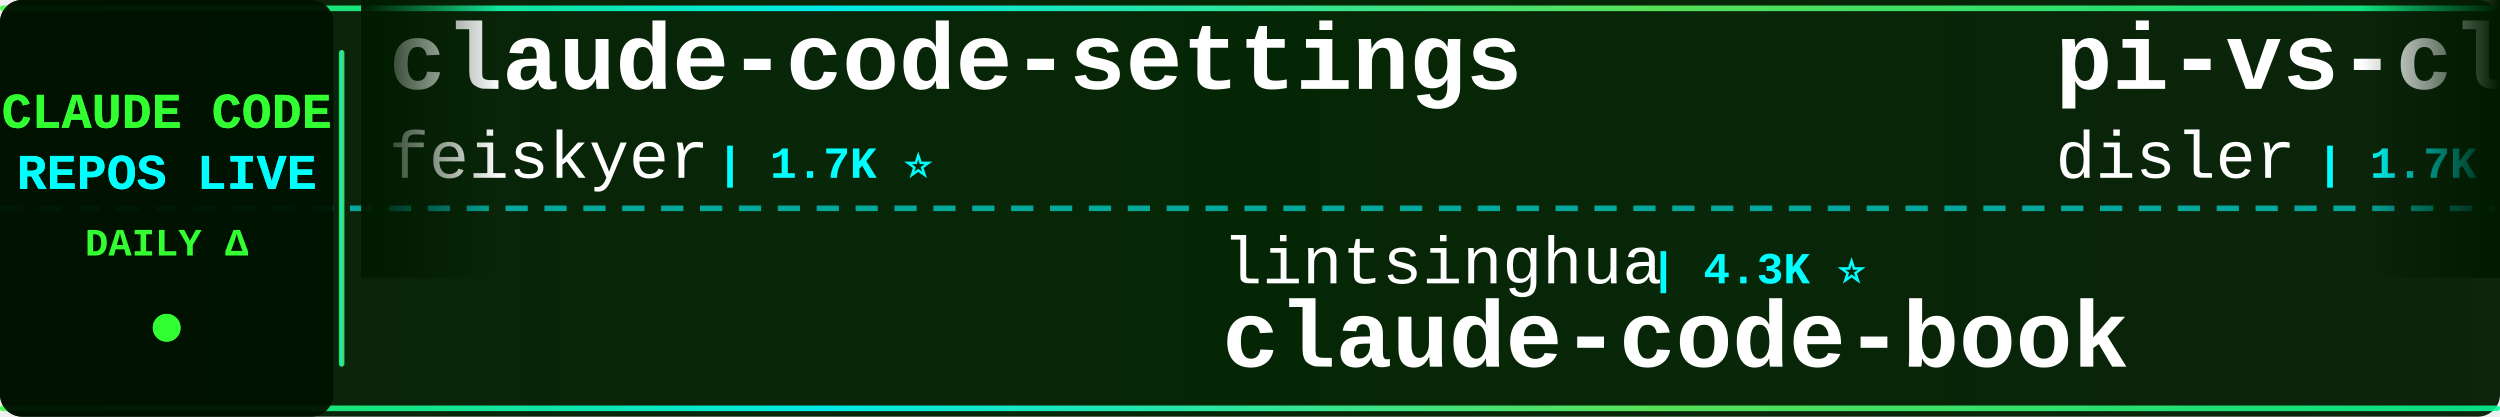
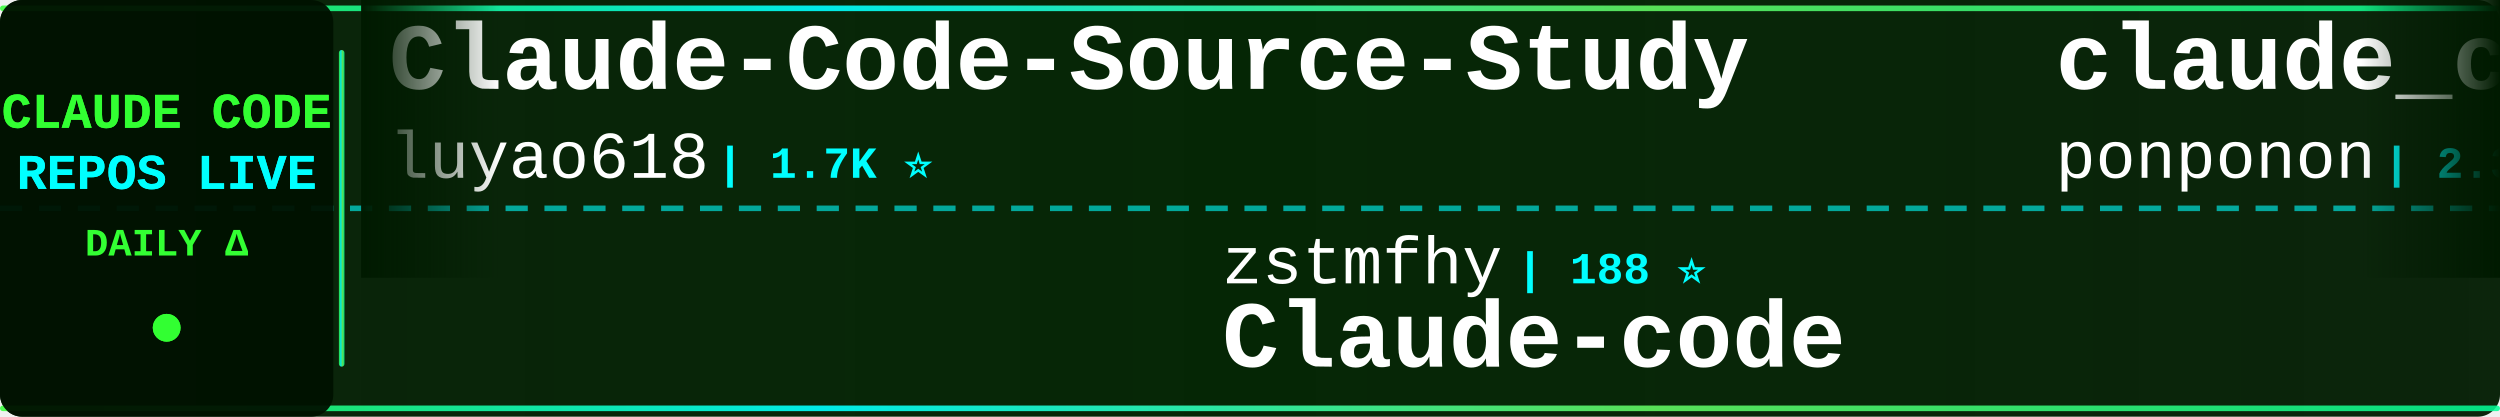
<svg xmlns="http://www.w3.org/2000/svg" width="900" height="150">
  <defs>
    <linearGradient id="tickerBg" x1="0%" y1="0%" x2="100%" y2="0%">
      <stop offset="0%" style="stop-color:#001a00;stop-opacity:0.95" />
      <stop offset="50%" style="stop-color:#002200;stop-opacity:0.98" />
      <stop offset="100%" style="stop-color:#001a00;stop-opacity:0.95" />
    </linearGradient>
    <linearGradient id="borderGrad" x1="0%" y1="0%" x2="100%" y2="0%">
      <stop offset="0%" style="stop-color:#33ff33;stop-opacity:0.85">
        <animate attributeName="stop-opacity" values="0.85;1;0.85" dur="2s" repeatCount="indefinite" />
      </stop>
      <stop offset="33%" style="stop-color:#00ffff;stop-opacity:0.9">
        <animate attributeName="stop-opacity" values="0.9;1;0.9" dur="2.2s" repeatCount="indefinite" />
      </stop>
      <stop offset="66%" style="stop-color:#66ff66;stop-opacity:0.85">
        <animate attributeName="stop-opacity" values="0.85;1;0.85" dur="1.8s" repeatCount="indefinite" />
      </stop>
      <stop offset="100%" style="stop-color:#00ff99;stop-opacity:0.85">
        <animate attributeName="stop-opacity" values="0.85;1;0.85" dur="2s" repeatCount="indefinite" />
      </stop>
    </linearGradient>
    <filter id="textGlow">
      <feGaussianBlur stdDeviation="0.1" result="coloredBlur" />
      <feMerge>
        <feMergeNode in="coloredBlur" />
        <feMergeNode in="SourceGraphic" />
      </feMerge>
    </filter>
    <filter id="metricGlow">
      <feGaussianBlur stdDeviation="0.2" result="coloredBlur" />
      <feMerge>
        <feMergeNode in="coloredBlur" />
        <feMergeNode in="SourceGraphic" />
      </feMerge>
    </filter>
    <linearGradient id="leftFade" x1="0%" y1="0%" x2="100%" y2="0%">
      <stop offset="0%" style="stop-color:#001a00;stop-opacity:1" />
      <stop offset="100%" style="stop-color:#001a00;stop-opacity:0" />
    </linearGradient>
    <linearGradient id="rightFade" x1="0%" y1="0%" x2="100%" y2="0%">
      <stop offset="0%" style="stop-color:#001a00;stop-opacity:0" />
      <stop offset="100%" style="stop-color:#001a00;stop-opacity:1" />
    </linearGradient>
  </defs>
  <rect width="900" height="150" fill="url(#tickerBg)" rx="8" />
  <rect x="0" y="2" width="900" height="2" fill="url(#borderGrad)" rx="1" />
  <rect x="0" y="146" width="900" height="2" fill="url(#borderGrad)" rx="1" />
  <line x1="0" y1="75" x2="900" y2="75" stroke="#00ffff" stroke-width="2" stroke-dasharray="8 6" opacity="0.6" />
  <rect x="0" y="0" width="120" height="150" fill="#001100" opacity="0.95" rx="8" />
  <text x="60" y="46" font-family="'Courier New', monospace" font-size="18" font-weight="bold" fill="#33ff33" text-anchor="middle" filter="url(#textGlow)">
    CLAUDE CODE
  </text>
  <text x="60" y="68" font-family="'Courier New', monospace" font-size="18" font-weight="bold" fill="#00ffff" text-anchor="middle" filter="url(#textGlow)">
    REPOS LIVE
  </text>
  <text x="60" y="92" font-family="'Courier New', monospace" font-size="14" font-weight="bold" fill="#33ff33" text-anchor="middle">
    DAILY Δ
  </text>
  <circle cx="60" cy="118" r="5" fill="#33ff33" filter="url(#metricGlow)">
    <animate attributeName="r" values="4;6;4" dur="1.5s" repeatCount="indefinite" />
    <animate attributeName="opacity" values="0.6;1;0.6" dur="1.5s" repeatCount="indefinite" />
  </circle>
  <rect x="122" y="18" width="2" height="114" fill="url(#borderGrad)" rx="1" />
  <clipPath id="tickerClip">
    <rect x="130" y="0" width="770" height="150" />
  </clipPath>
  <g clip-path="url(#tickerClip)">
    <g id="tickerItems">
      <animateTransform attributeName="transform" attributeType="XML" type="translate" from="0 0" to="-3000 0" dur="54s" repeatCount="indefinite" />
      <g transform="translate(0, 0)">
-         <text x="140" y="32" font-family="'Courier New', monospace" font-size="34" font-weight="bold" fill="#ffffff">claude-code-settings</text>
-         <text x="140" y="64" font-family="'Courier New', monospace" font-size="24" font-weight="normal" fill="#ffffff" opacity="1.0">feiskyer</text>
+         <text x="140" y="32" font-family="'Courier New', monospace" font-size="34" font-weight="bold" fill="#ffffff">Claude-Code-Source-Study</text>
+         <text x="140" y="64" font-family="'Courier New', monospace" font-size="24" font-weight="normal" fill="#ffffff" opacity="1.0">luyao618</text>
        <text x="258" y="64" font-family="'Courier New', monospace" font-size="16" font-weight="bold" fill="#00ffff"> | 1.7K ⭐</text>
      </g>
      <g transform="translate(300, 0)">
-         <text x="140" y="102" font-family="'Courier New', monospace" font-size="24" font-weight="normal" fill="#ffffff" opacity="1.0">lintsinghua</text>
-         <text x="294" y="102" font-family="'Courier New', monospace" font-size="16" font-weight="bold" fill="#00ffff"> | 4.3K ⭐</text>
-         <text x="140" y="132" font-family="'Courier New', monospace" font-size="34" font-weight="bold" fill="#ffffff">claude-code-book</text>
+         <text x="140" y="102" font-family="'Courier New', monospace" font-size="24" font-weight="normal" fill="#ffffff" opacity="1.0">zstmfhy</text>
+         <text x="246" y="102" font-family="'Courier New', monospace" font-size="16" font-weight="bold" fill="#00ffff"> | 188 ⭐</text>
+         <text x="140" y="132" font-family="'Courier New', monospace" font-size="34" font-weight="bold" fill="#ffffff">Claude-code</text>
      </g>
      <g transform="translate(600, 0)">
-         <text x="140" y="32" font-family="'Courier New', monospace" font-size="34" font-weight="bold" fill="#ffffff">pi-vs-claude-code</text>
-         <text x="140" y="64" font-family="'Courier New', monospace" font-size="24" font-weight="normal" fill="#ffffff" opacity="1.0">disler</text>
-         <text x="234" y="64" font-family="'Courier New', monospace" font-size="16" font-weight="bold" fill="#00ffff"> | 1.7K ⭐</text>
+         <text x="140" y="32" font-family="'Courier New', monospace" font-size="34" font-weight="bold" fill="#ffffff">claude_code_src</text>
+         <text x="140" y="64" font-family="'Courier New', monospace" font-size="24" font-weight="normal" fill="#ffffff" opacity="1.0">ponponon</text>
+         <text x="258" y="64" font-family="'Courier New', monospace" font-size="16" font-weight="bold" fill="#00ffff"> | 2.3K ⭐</text>
      </g>
      <g transform="translate(900, 0)">
-         <text x="140" y="102" font-family="'Courier New', monospace" font-size="24" font-weight="normal" fill="#ffffff" opacity="1.0">pengchengneo</text>
-         <text x="306" y="102" font-family="'Courier New', monospace" font-size="16" font-weight="bold" fill="#00ffff"> | 1.8K ⭐</text>
-         <text x="140" y="132" font-family="'Courier New', monospace" font-size="34" font-weight="bold" fill="#ffffff">Claude-Code</text>
+         <text x="140" y="102" font-family="'Courier New', monospace" font-size="24" font-weight="normal" fill="#ffffff" opacity="1.0">Yeachan-Heo</text>
+         <text x="294" y="102" font-family="'Courier New', monospace" font-size="16" font-weight="bold" fill="#00ffff"> | 40.2K ⭐</text>
+         <text x="140" y="132" font-family="'Courier New', monospace" font-size="34" font-weight="bold" fill="#ffffff">oh-my-claudecode</text>
      </g>
      <g transform="translate(1200, 0)">
+         <text x="140" y="32" font-family="'Courier New', monospace" font-size="34" font-weight="bold" fill="#ffffff">claude-code-harness</text>
+         <text x="140" y="64" font-family="'Courier New', monospace" font-size="24" font-weight="normal" fill="#ffffff" opacity="1.0">Chachamaru127</text>
+         <text x="318" y="64" font-family="'Courier New', monospace" font-size="16" font-weight="bold" fill="#00ffff"> | 3.2K ⭐</text>
+       </g>
+       <g transform="translate(1500, 0)">
+         <text x="140" y="102" font-family="'Courier New', monospace" font-size="24" font-weight="normal" fill="#ffffff" opacity="1.0">guanshan</text>
+         <text x="258" y="102" font-family="'Courier New', monospace" font-size="16" font-weight="bold" fill="#00ffff"> | 61 ⭐</text>
+         <text x="140" y="132" font-family="'Courier New', monospace" font-size="34" font-weight="bold" fill="#ffffff">ClaudeCode</text>
+       </g>
+       <g transform="translate(1800, 0)">
        <text x="140" y="32" font-family="'Courier New', monospace" font-size="34" font-weight="bold" fill="#ffffff">claude-code-proxy</text>
        <text x="140" y="64" font-family="'Courier New', monospace" font-size="24" font-weight="normal" fill="#ffffff" opacity="1.0">1rgs</text>
        <text x="210" y="64" font-family="'Courier New', monospace" font-size="16" font-weight="bold" fill="#00ffff"> | 3.8K ⭐</text>
      </g>
-       <g transform="translate(1500, 0)">
-         <text x="140" y="102" font-family="'Courier New', monospace" font-size="24" font-weight="normal" fill="#ffffff" opacity="1.0">ykdojo</text>
-         <text x="234" y="102" font-family="'Courier New', monospace" font-size="16" font-weight="bold" fill="#00ffff"> | 10.3K ⭐</text>
-         <text x="140" y="132" font-family="'Courier New', monospace" font-size="34" font-weight="bold" fill="#ffffff">claude-code-tips</text>
-       </g>
-       <g transform="translate(1800, 0)">
-         <text x="140" y="32" font-family="'Courier New', monospace" font-size="34" font-weight="bold" fill="#ffffff">everything-claude-code-z...</text>
-         <text x="140" y="64" font-family="'Courier New', monospace" font-size="24" font-weight="normal" fill="#ffffff" opacity="1.0">xu-xiang</text>
-         <text x="258" y="64" font-family="'Courier New', monospace" font-size="16" font-weight="bold" fill="#00ffff"> | 2.0K ⭐</text>
-       </g>
      <g transform="translate(2100, 0)">
-         <text x="140" y="102" font-family="'Courier New', monospace" font-size="24" font-weight="normal" fill="#ffffff" opacity="1.0">luyao618</text>
-         <text x="258" y="102" font-family="'Courier New', monospace" font-size="16" font-weight="bold" fill="#00ffff"> | 1.7K ⭐</text>
-         <text x="140" y="132" font-family="'Courier New', monospace" font-size="34" font-weight="bold" fill="#ffffff">Claude-Code-Source-Study</text>
+         <text x="140" y="102" font-family="'Courier New', monospace" font-size="24" font-weight="normal" fill="#ffffff" opacity="1.0">anthropics</text>
+         <text x="282" y="102" font-family="'Courier New', monospace" font-size="16" font-weight="bold" fill="#00ffff"> | 6.5K ⭐ +3</text>
+         <text x="140" y="132" font-family="'Courier New', monospace" font-size="34" font-weight="bold" fill="#ffffff">claude-code-security-rev...</text>
      </g>
      <g transform="translate(2400, 0)">
-         <text x="140" y="32" font-family="'Courier New', monospace" font-size="34" font-weight="bold" fill="#ffffff">claude-code-showcase</text>
-         <text x="140" y="64" font-family="'Courier New', monospace" font-size="24" font-weight="normal" fill="#ffffff" opacity="1.0">ChrisWiles</text>
-         <text x="282" y="64" font-family="'Courier New', monospace" font-size="16" font-weight="bold" fill="#00ffff"> | 6.1K ⭐</text>
+         <text x="140" y="32" font-family="'Courier New', monospace" font-size="34" font-weight="bold" fill="#ffffff">awesome-claude-code-suba...</text>
+         <text x="140" y="64" font-family="'Courier New', monospace" font-size="24" font-weight="normal" fill="#ffffff" opacity="1.0">VoltAgent</text>
+         <text x="270" y="64" font-family="'Courier New', monospace" font-size="16" font-weight="bold" fill="#00ffff"> | 26.0K ⭐ +3</text>
      </g>
      <g transform="translate(2700, 0)">
-         <text x="140" y="102" font-family="'Courier New', monospace" font-size="24" font-weight="normal" fill="#ffffff" opacity="1.0">Cranot</text>
-         <text x="234" y="102" font-family="'Courier New', monospace" font-size="16" font-weight="bold" fill="#00ffff"> | 2.9K ⭐</text>
-         <text x="140" y="132" font-family="'Courier New', monospace" font-size="34" font-weight="bold" fill="#ffffff">claude-code-guide</text>
+         <text x="140" y="102" font-family="'Courier New', monospace" font-size="24" font-weight="normal" fill="#ffffff" opacity="1.0">Donchitos</text>
+         <text x="270" y="102" font-family="'Courier New', monospace" font-size="16" font-weight="bold" fill="#00ffff"> | 27.4K ⭐ +24</text>
+         <text x="140" y="132" font-family="'Courier New', monospace" font-size="34" font-weight="bold" fill="#ffffff">Claude-Code-Game-Studios</text>
      </g>
      <g transform="translate(3000, 0)">
-         <text x="140" y="32" font-family="'Courier New', monospace" font-size="34" font-weight="bold" fill="#ffffff">claude-code-settings</text>
-         <text x="140" y="64" font-family="'Courier New', monospace" font-size="24" font-weight="normal" fill="#ffffff" opacity="1.0">feiskyer</text>
+         <text x="140" y="32" font-family="'Courier New', monospace" font-size="34" font-weight="bold" fill="#ffffff">Claude-Code-Source-Study</text>
+         <text x="140" y="64" font-family="'Courier New', monospace" font-size="24" font-weight="normal" fill="#ffffff" opacity="1.0">luyao618</text>
        <text x="258" y="64" font-family="'Courier New', monospace" font-size="16" font-weight="bold" fill="#00ffff"> | 1.7K ⭐</text>
      </g>
      <g transform="translate(3300, 0)">
-         <text x="140" y="102" font-family="'Courier New', monospace" font-size="24" font-weight="normal" fill="#ffffff" opacity="1.0">lintsinghua</text>
-         <text x="294" y="102" font-family="'Courier New', monospace" font-size="16" font-weight="bold" fill="#00ffff"> | 4.3K ⭐</text>
-         <text x="140" y="132" font-family="'Courier New', monospace" font-size="34" font-weight="bold" fill="#ffffff">claude-code-book</text>
+         <text x="140" y="102" font-family="'Courier New', monospace" font-size="24" font-weight="normal" fill="#ffffff" opacity="1.0">zstmfhy</text>
+         <text x="246" y="102" font-family="'Courier New', monospace" font-size="16" font-weight="bold" fill="#00ffff"> | 188 ⭐</text>
+         <text x="140" y="132" font-family="'Courier New', monospace" font-size="34" font-weight="bold" fill="#ffffff">Claude-code</text>
      </g>
      <g transform="translate(3600, 0)">
-         <text x="140" y="32" font-family="'Courier New', monospace" font-size="34" font-weight="bold" fill="#ffffff">pi-vs-claude-code</text>
-         <text x="140" y="64" font-family="'Courier New', monospace" font-size="24" font-weight="normal" fill="#ffffff" opacity="1.0">disler</text>
-         <text x="234" y="64" font-family="'Courier New', monospace" font-size="16" font-weight="bold" fill="#00ffff"> | 1.7K ⭐</text>
+         <text x="140" y="32" font-family="'Courier New', monospace" font-size="34" font-weight="bold" fill="#ffffff">claude_code_src</text>
+         <text x="140" y="64" font-family="'Courier New', monospace" font-size="24" font-weight="normal" fill="#ffffff" opacity="1.0">ponponon</text>
+         <text x="258" y="64" font-family="'Courier New', monospace" font-size="16" font-weight="bold" fill="#00ffff"> | 2.3K ⭐</text>
      </g>
      <g transform="translate(3900, 0)">
-         <text x="140" y="102" font-family="'Courier New', monospace" font-size="24" font-weight="normal" fill="#ffffff" opacity="1.0">pengchengneo</text>
-         <text x="306" y="102" font-family="'Courier New', monospace" font-size="16" font-weight="bold" fill="#00ffff"> | 1.8K ⭐</text>
-         <text x="140" y="132" font-family="'Courier New', monospace" font-size="34" font-weight="bold" fill="#ffffff">Claude-Code</text>
+         <text x="140" y="102" font-family="'Courier New', monospace" font-size="24" font-weight="normal" fill="#ffffff" opacity="1.0">Yeachan-Heo</text>
+         <text x="294" y="102" font-family="'Courier New', monospace" font-size="16" font-weight="bold" fill="#00ffff"> | 40.2K ⭐</text>
+         <text x="140" y="132" font-family="'Courier New', monospace" font-size="34" font-weight="bold" fill="#ffffff">oh-my-claudecode</text>
      </g>
    </g>
  </g>
  <rect x="130" y="0" width="50" height="100" fill="url(#leftFade)" />
  <rect x="850" y="0" width="50" height="100" fill="url(#rightFade)" />
</svg>
